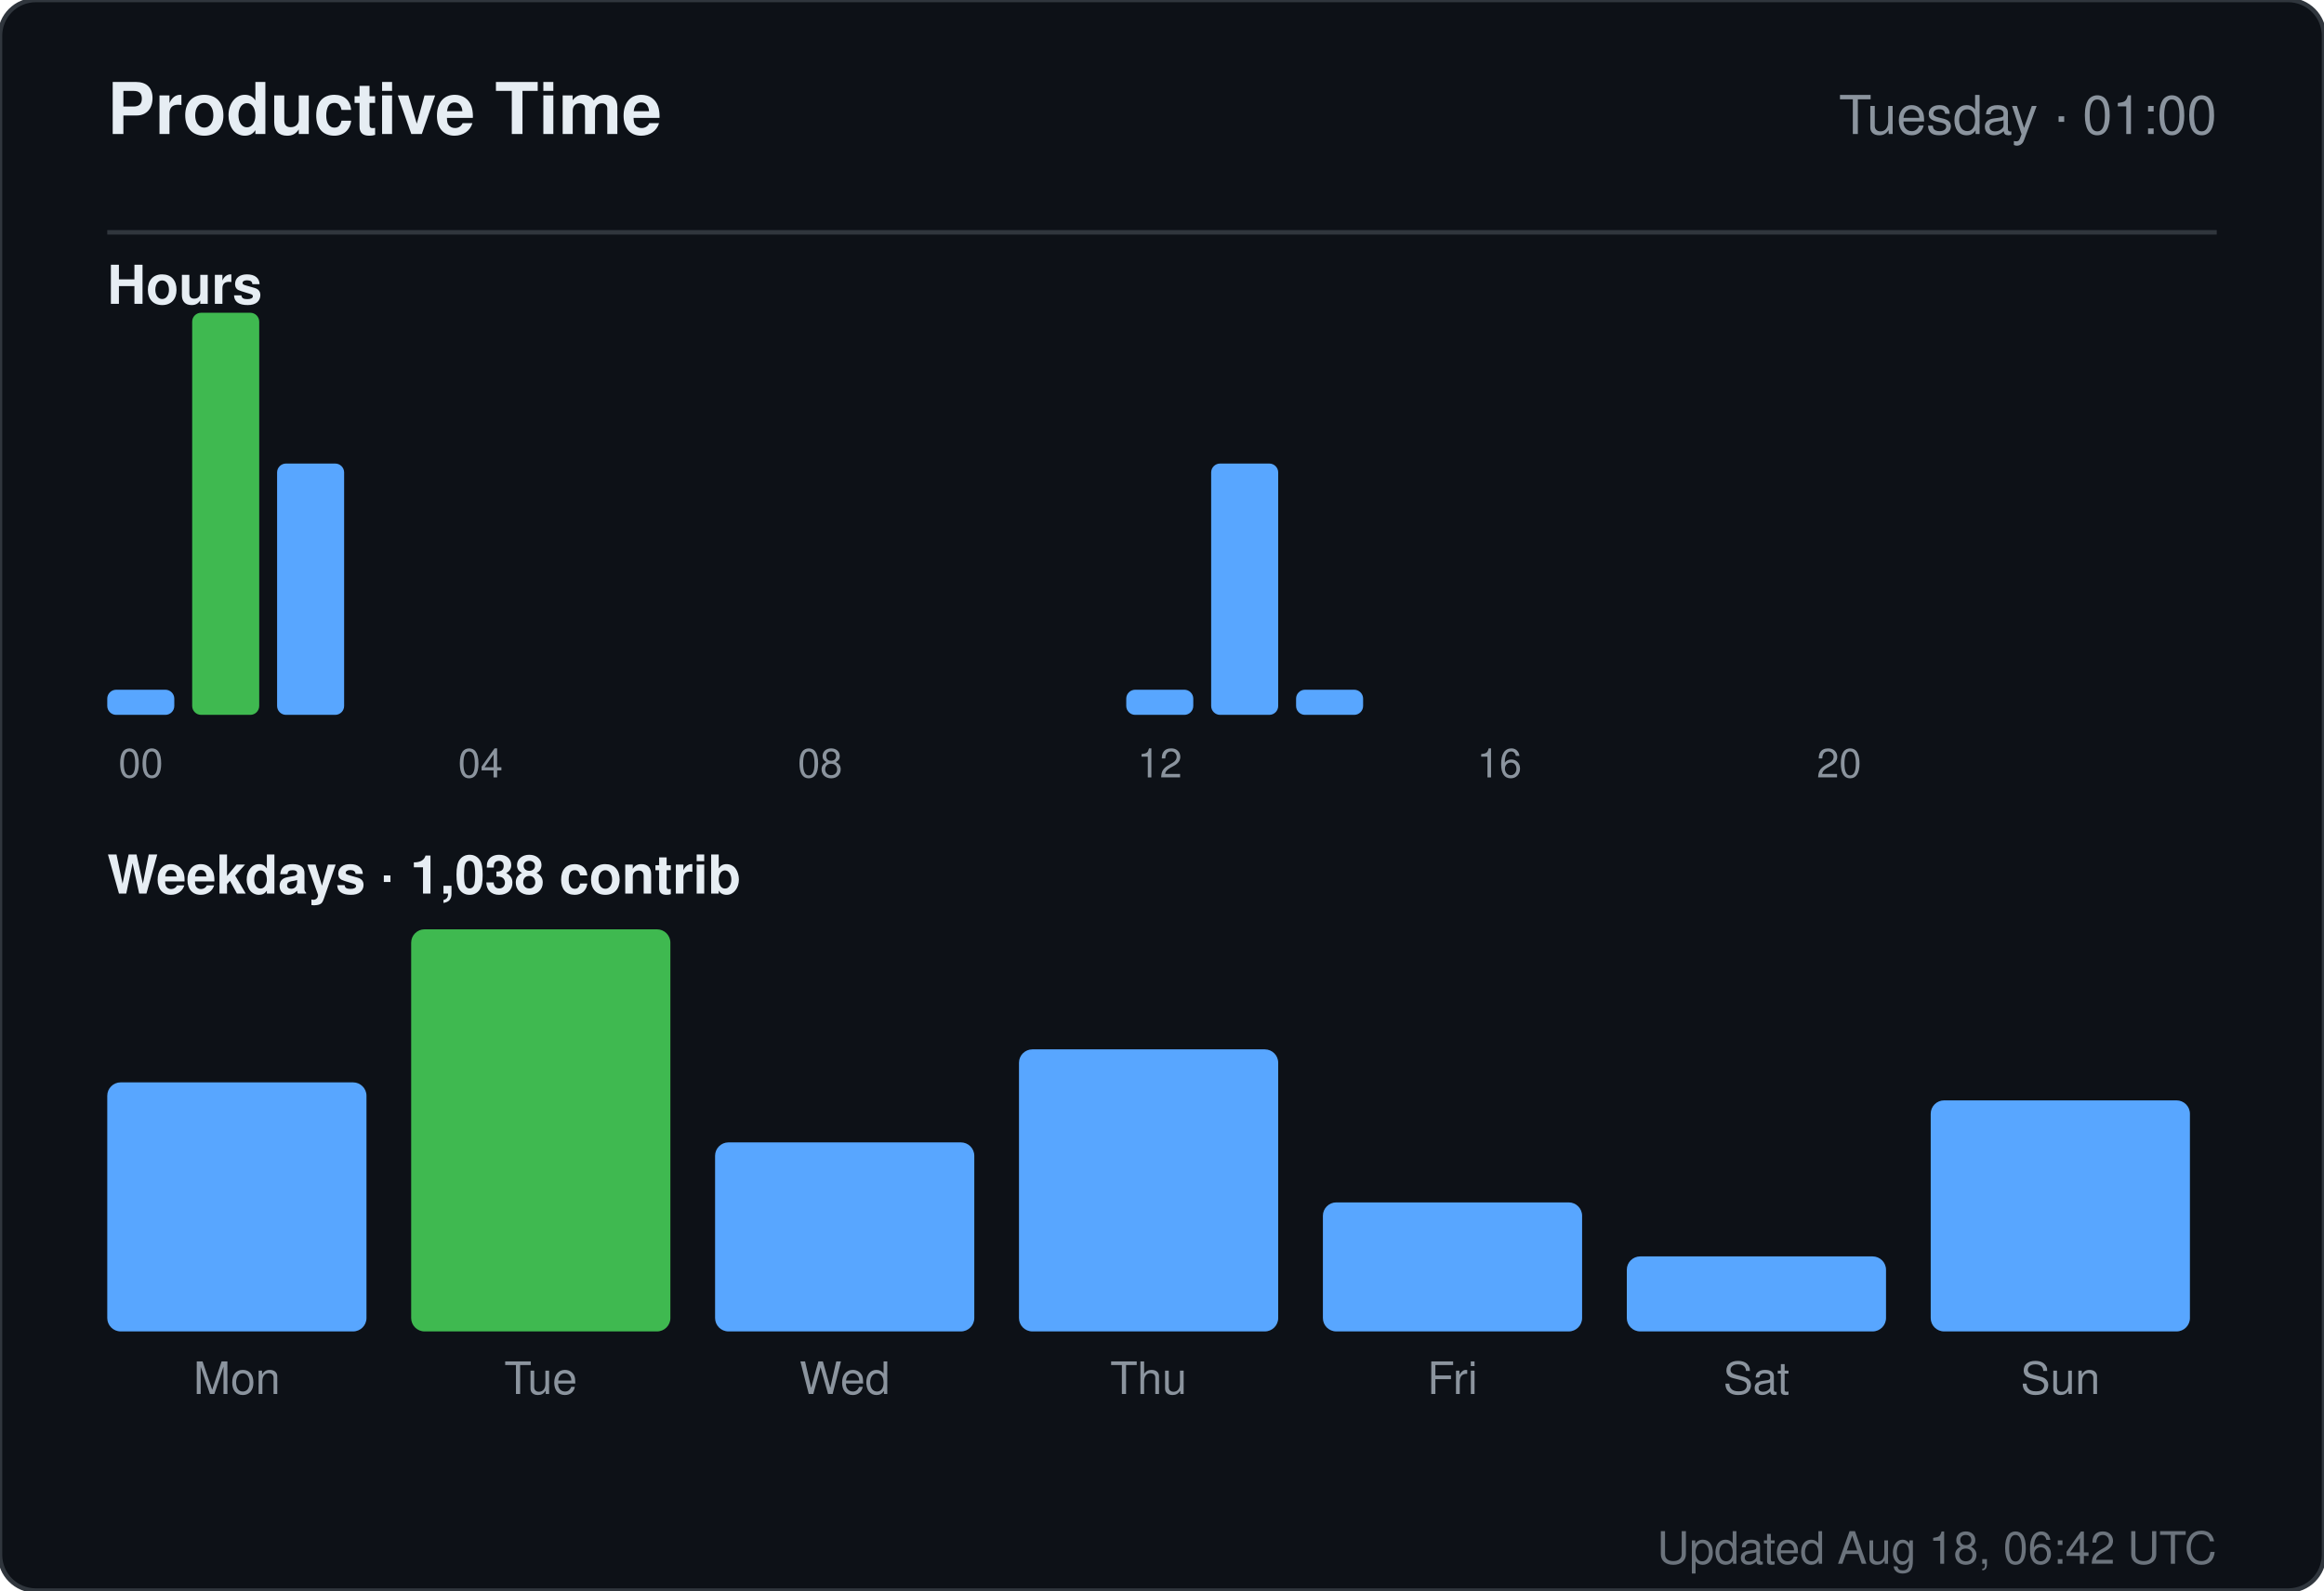
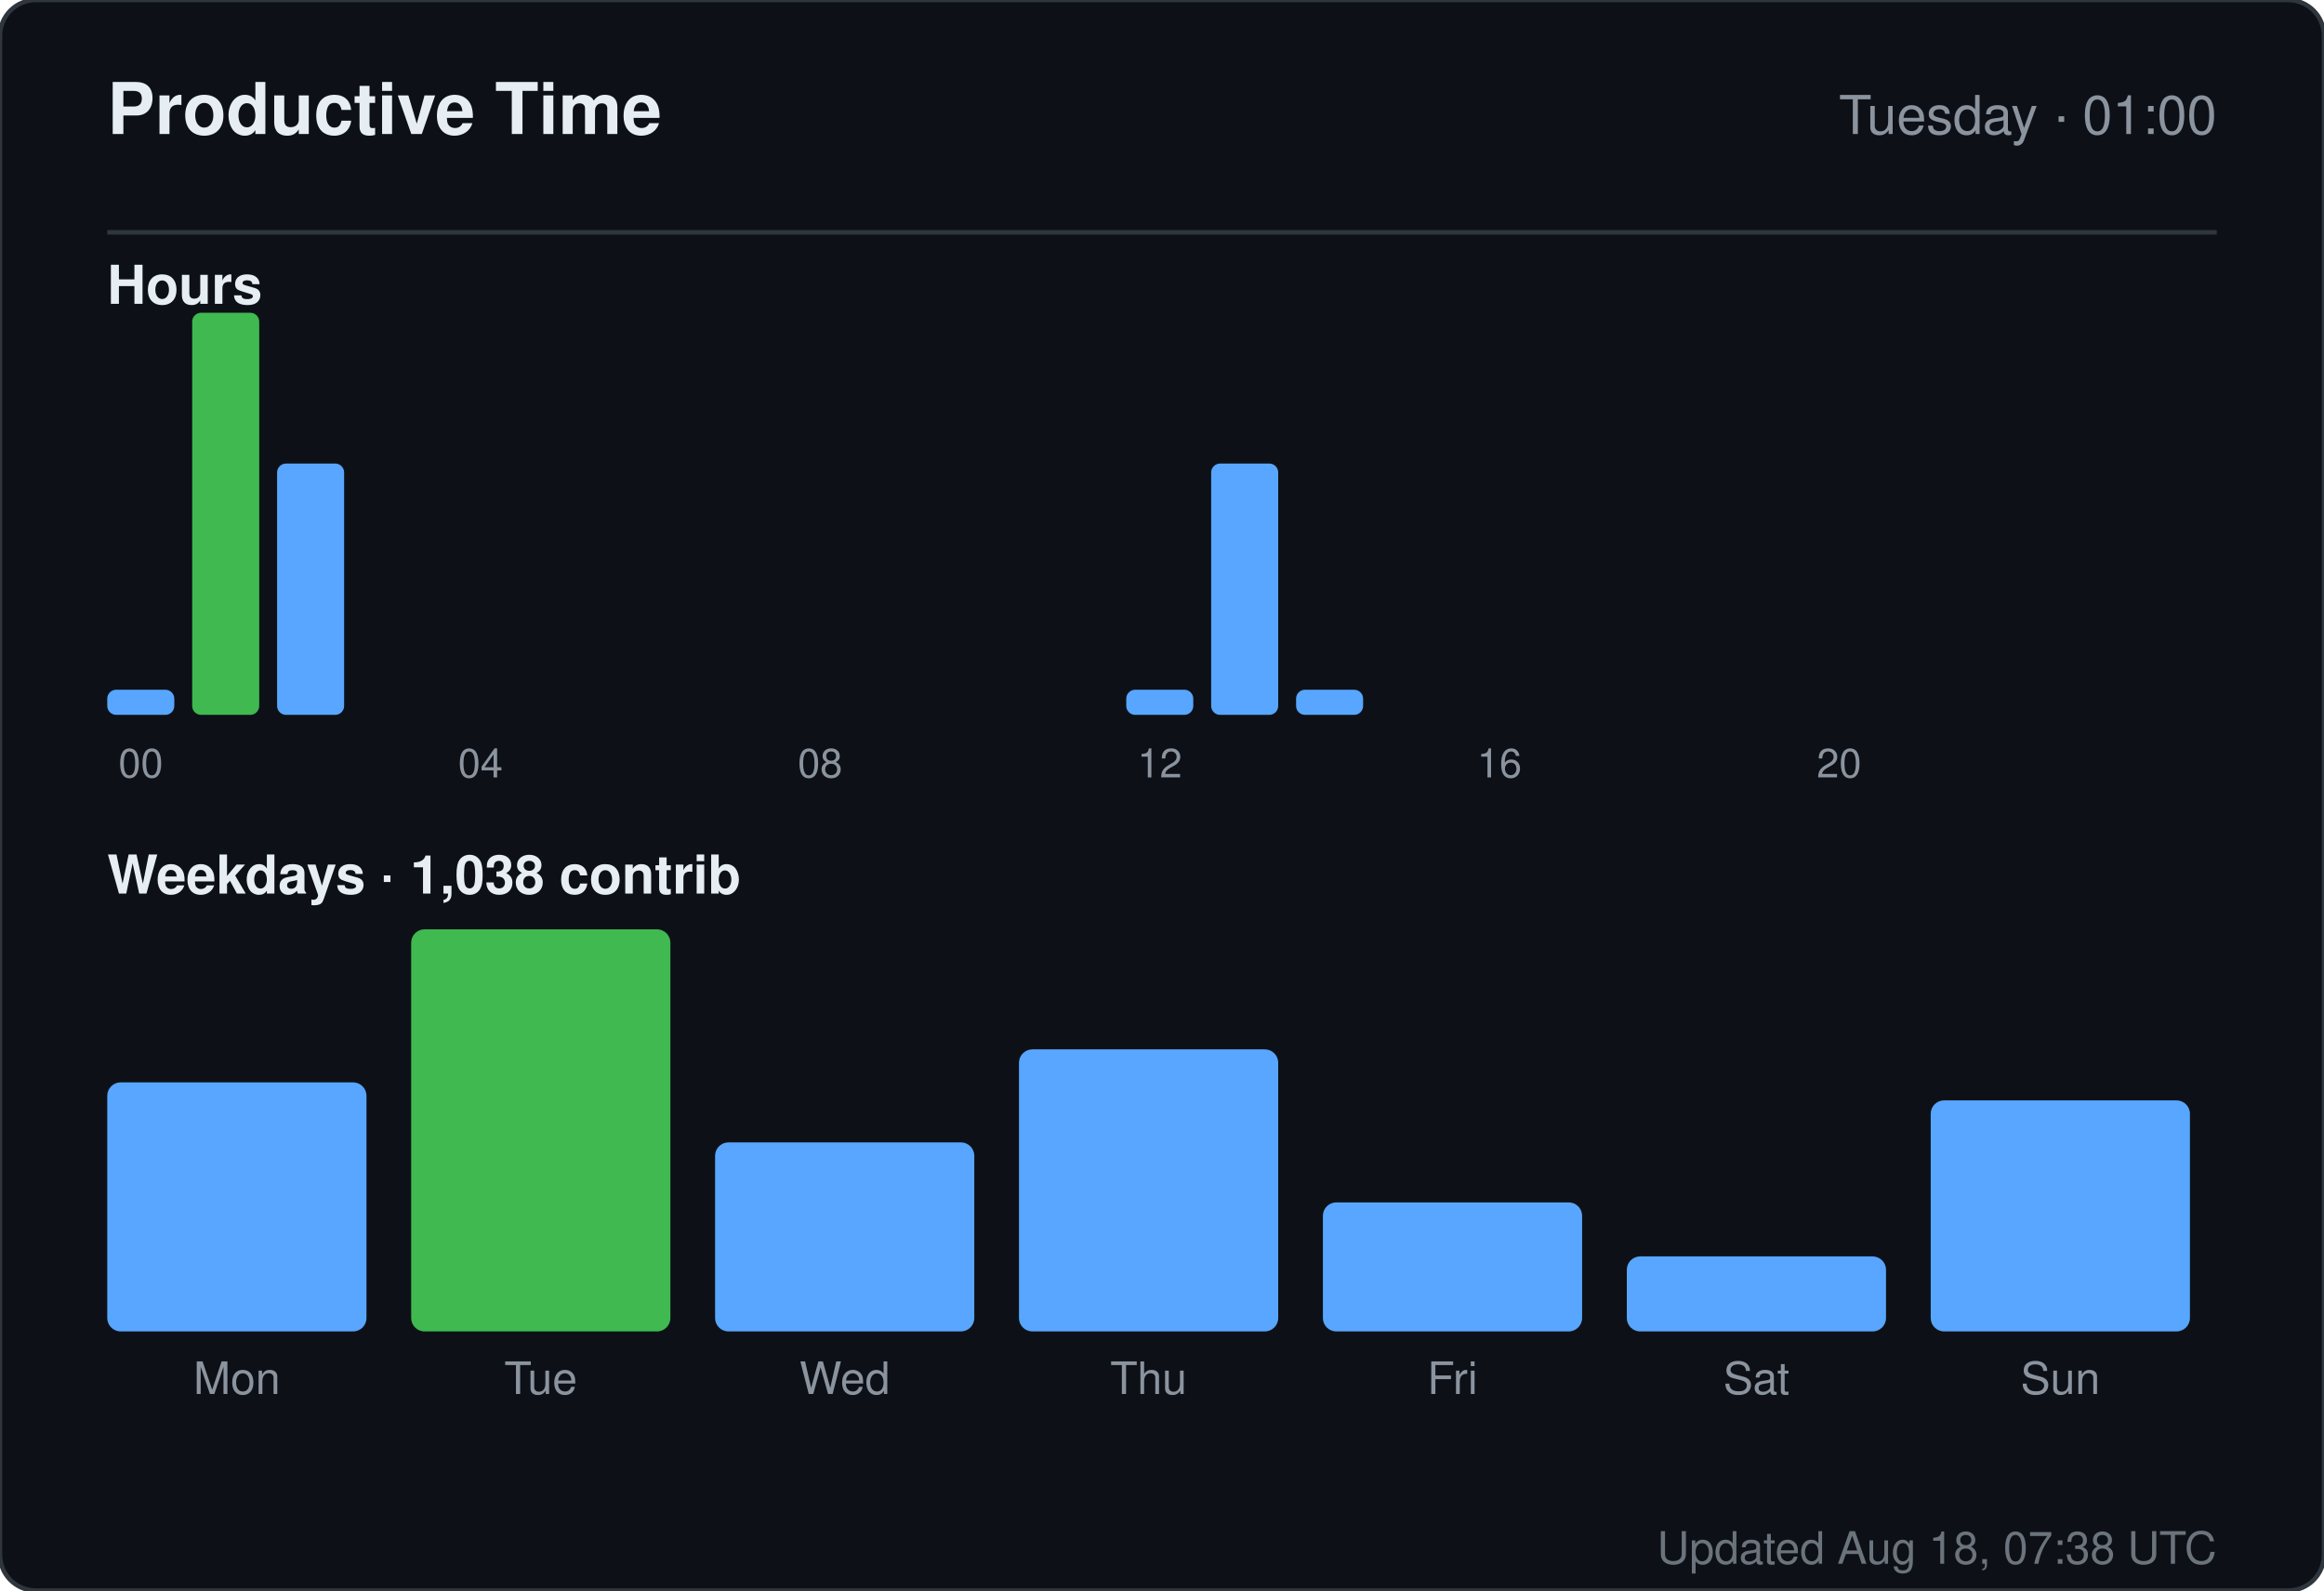
<svg xmlns="http://www.w3.org/2000/svg" width="520" height="356" viewBox="0 0 520 356" role="img" aria-label="Productive time for sandiirawan12">
  <rect width="520" height="356" rx="8" fill="#0d1117" stroke="#30363d" />
  <g font-family="-apple-system, BlinkMacSystemFont, Segoe UI, Helvetica, Arial, sans-serif">
    <text x="24" y="30" fill="#e6edf3" font-size="16" font-weight="700">Productive Time</text>
    <text x="496" y="30" fill="#8b949e" font-size="12" text-anchor="end">Tuesday · 01:00</text>
    <line x1="24" y1="52" x2="496" y2="52" stroke="#30363d" />
    <text x="24" y="68" fill="#e6edf3" font-size="12" font-weight="600">Hours</text>
    <rect x="24" y="154.375" width="15" height="5.625" rx="2" fill="#58a6ff" />
    <text x="31.5" y="174" fill="#8b949e" font-size="9" text-anchor="middle">00</text>
    <rect x="43" y="70" width="15" height="90" rx="2" fill="#3fb950" />
    <rect x="62" y="103.75" width="15" height="56.25" rx="2" fill="#58a6ff" />
    <rect x="81" y="160" width="15" height="0" rx="2" fill="#58a6ff" />
    <rect x="100" y="160" width="15" height="0" rx="2" fill="#58a6ff" />
    <text x="107.5" y="174" fill="#8b949e" font-size="9" text-anchor="middle">04</text>
    <rect x="119" y="160" width="15" height="0" rx="2" fill="#58a6ff" />
    <rect x="138" y="160" width="15" height="0" rx="2" fill="#58a6ff" />
    <rect x="157" y="160" width="15" height="0" rx="2" fill="#58a6ff" />
    <rect x="176" y="160" width="15" height="0" rx="2" fill="#58a6ff" />
    <text x="183.5" y="174" fill="#8b949e" font-size="9" text-anchor="middle">08</text>
    <rect x="195" y="160" width="15" height="0" rx="2" fill="#58a6ff" />
    <rect x="214" y="160" width="15" height="0" rx="2" fill="#58a6ff" />
    <rect x="233" y="160" width="15" height="0" rx="2" fill="#58a6ff" />
    <rect x="252" y="154.375" width="15" height="5.625" rx="2" fill="#58a6ff" />
    <text x="259.5" y="174" fill="#8b949e" font-size="9" text-anchor="middle">12</text>
    <rect x="271" y="103.75" width="15" height="56.25" rx="2" fill="#58a6ff" />
    <rect x="290" y="154.375" width="15" height="5.625" rx="2" fill="#58a6ff" />
    <rect x="309" y="160" width="15" height="0" rx="2" fill="#58a6ff" />
    <rect x="328" y="160" width="15" height="0" rx="2" fill="#58a6ff" />
    <text x="335.5" y="174" fill="#8b949e" font-size="9" text-anchor="middle">16</text>
    <rect x="347" y="160" width="15" height="0" rx="2" fill="#58a6ff" />
    <rect x="366" y="160" width="15" height="0" rx="2" fill="#58a6ff" />
    <rect x="385" y="160" width="15" height="0" rx="2" fill="#58a6ff" />
    <rect x="404" y="160" width="15" height="0" rx="2" fill="#58a6ff" />
    <text x="411.5" y="174" fill="#8b949e" font-size="9" text-anchor="middle">20</text>
    <rect x="423" y="160" width="15" height="0" rx="2" fill="#58a6ff" />
    <rect x="442" y="160" width="15" height="0" rx="2" fill="#58a6ff" />
    <rect x="461" y="160" width="15" height="0" rx="2" fill="#58a6ff" />
    <text x="24" y="200" fill="#e6edf3" font-size="12" font-weight="600">Weekdays · 1,038 contrib</text>
    <rect x="24" y="242.254" width="58" height="55.746" rx="3" fill="#58a6ff" />
    <text x="53" y="312" fill="#8b949e" font-size="10" text-anchor="middle">Mon</text>
    <rect x="92" y="208" width="58" height="90" rx="3" fill="#3fb950" />
    <text x="121" y="312" fill="#8b949e" font-size="10" text-anchor="middle">Tue</text>
    <rect x="160" y="255.687" width="58" height="42.313" rx="3" fill="#58a6ff" />
    <text x="189" y="312" fill="#8b949e" font-size="10" text-anchor="middle">Wed</text>
    <rect x="228" y="234.866" width="58" height="63.134" rx="3" fill="#58a6ff" />
    <text x="257" y="312" fill="#8b949e" font-size="10" text-anchor="middle">Thu</text>
    <rect x="296" y="269.119" width="58" height="28.881" rx="3" fill="#58a6ff" />
    <text x="325" y="312" fill="#8b949e" font-size="10" text-anchor="middle">Fri</text>
    <rect x="364" y="281.209" width="58" height="16.791" rx="3" fill="#58a6ff" />
    <text x="393" y="312" fill="#8b949e" font-size="10" text-anchor="middle">Sat</text>
    <rect x="432" y="246.284" width="58" height="51.716" rx="3" fill="#58a6ff" />
    <text x="461" y="312" fill="#8b949e" font-size="10" text-anchor="middle">Sun</text>
-     <text x="496" y="350" fill="#8b949e" font-size="10" text-anchor="end" opacity="0.75">Updated Aug 18, 06:42 UTC</text>
+     <text x="496" y="350" fill="#8b949e" font-size="10" text-anchor="end" opacity="0.75">Updated Aug 18, 07:38 UTC</text>
  </g>
</svg>
